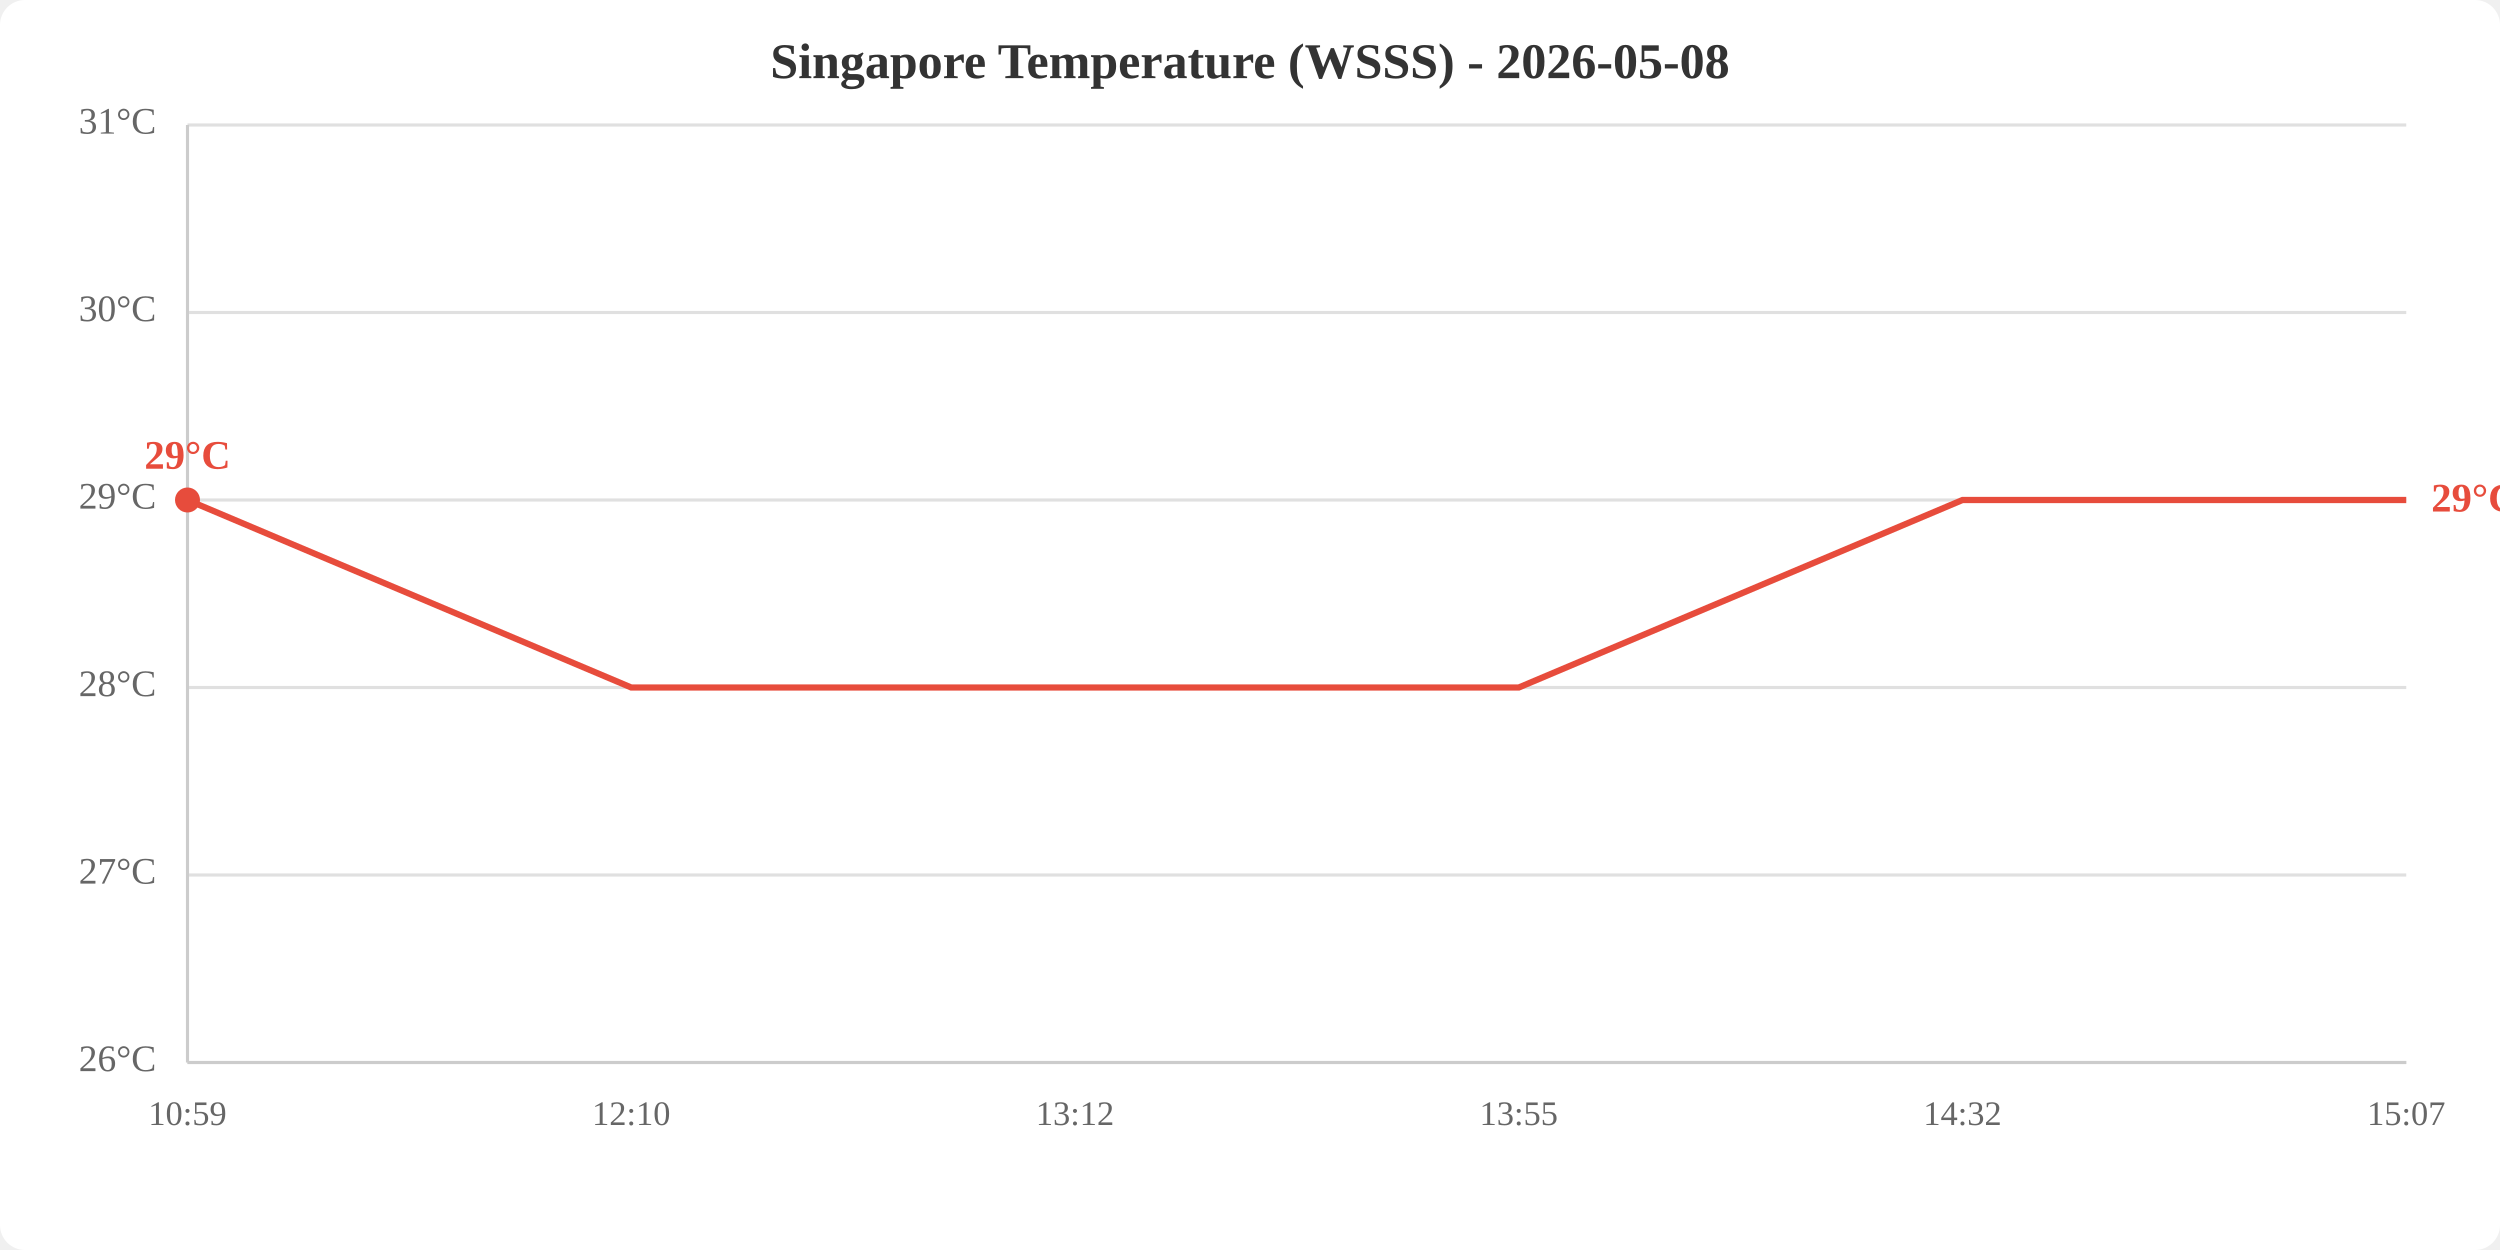
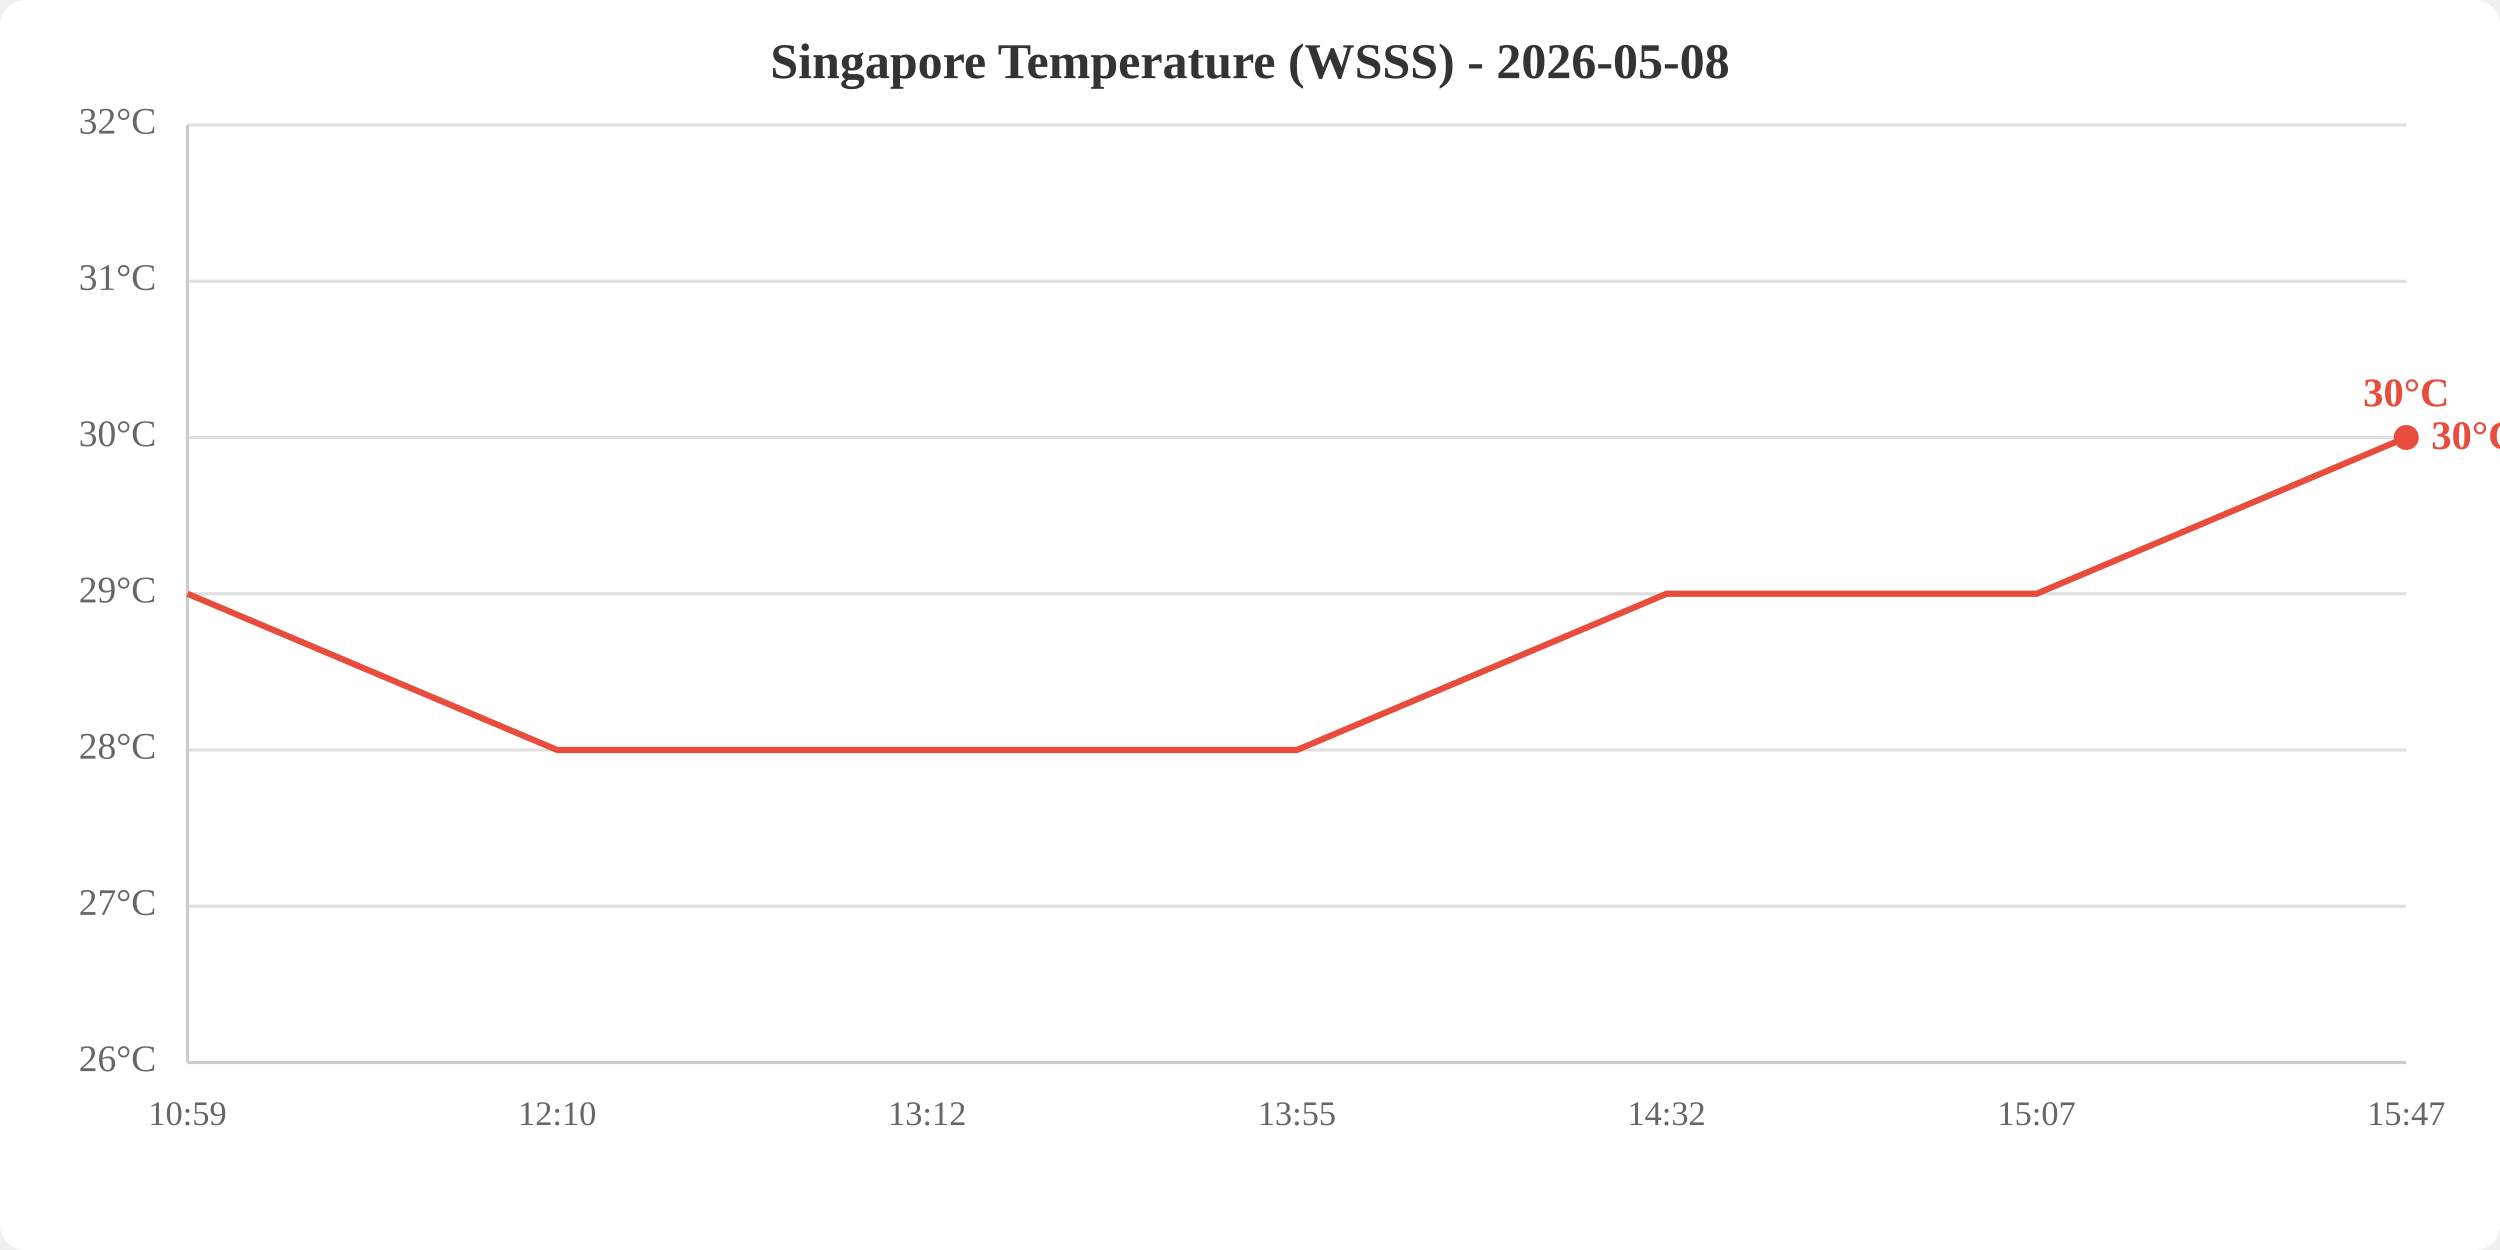
<svg xmlns="http://www.w3.org/2000/svg" viewBox="0 0 800 400" width="800" height="400">
  <rect width="800" height="400" fill="white" rx="8" />
  <text x="400.0" y="25" text-anchor="middle" font-size="16" font-weight="bold" fill="#333">Singapore Temperature (WSSS) - 2026-05-08</text>
  <line x1="60" y1="340.0" x2="770" y2="340.0" stroke="#e0e0e0" stroke-width="1" />
-   <line x1="60" y1="280.0" x2="770" y2="280.0" stroke="#e0e0e0" stroke-width="1" />
-   <line x1="60" y1="220.0" x2="770" y2="220.0" stroke="#e0e0e0" stroke-width="1" />
-   <line x1="60" y1="160.0" x2="770" y2="160.0" stroke="#e0e0e0" stroke-width="1" />
-   <line x1="60" y1="100.0" x2="770" y2="100.0" stroke="#e0e0e0" stroke-width="1" />
+   <line x1="60" y1="290.0" x2="770" y2="290.0" stroke="#e0e0e0" stroke-width="1" />
+   <line x1="60" y1="240.0" x2="770" y2="240.0" stroke="#e0e0e0" stroke-width="1" />
+   <line x1="60" y1="190.0" x2="770" y2="190.0" stroke="#e0e0e0" stroke-width="1" />
+   <line x1="60" y1="140.0" x2="770" y2="140.0" stroke="#e0e0e0" stroke-width="1" />
+   <line x1="60" y1="90.0" x2="770" y2="90.0" stroke="#e0e0e0" stroke-width="1" />
  <line x1="60" y1="40.0" x2="770" y2="40.0" stroke="#e0e0e0" stroke-width="1" />
  <text x="50" y="340.0" text-anchor="end" dominant-baseline="middle" fill="#666" font-size="12">26°C</text>
-   <text x="50" y="280.0" text-anchor="end" dominant-baseline="middle" fill="#666" font-size="12">27°C</text>
-   <text x="50" y="220.0" text-anchor="end" dominant-baseline="middle" fill="#666" font-size="12">28°C</text>
-   <text x="50" y="160.0" text-anchor="end" dominant-baseline="middle" fill="#666" font-size="12">29°C</text>
-   <text x="50" y="100.0" text-anchor="end" dominant-baseline="middle" fill="#666" font-size="12">30°C</text>
-   <text x="50" y="40.0" text-anchor="end" dominant-baseline="middle" fill="#666" font-size="12">31°C</text>
+   <text x="50" y="290.0" text-anchor="end" dominant-baseline="middle" fill="#666" font-size="12">27°C</text>
+   <text x="50" y="240.0" text-anchor="end" dominant-baseline="middle" fill="#666" font-size="12">28°C</text>
+   <text x="50" y="190.0" text-anchor="end" dominant-baseline="middle" fill="#666" font-size="12">29°C</text>
+   <text x="50" y="140.0" text-anchor="end" dominant-baseline="middle" fill="#666" font-size="12">30°C</text>
+   <text x="50" y="90.0" text-anchor="end" dominant-baseline="middle" fill="#666" font-size="12">31°C</text>
+   <text x="50" y="40.0" text-anchor="end" dominant-baseline="middle" fill="#666" font-size="12">32°C</text>
  <text x="60.0" y="360" text-anchor="middle" fill="#666" font-size="11">10:59</text>
-   <text x="202.0" y="360" text-anchor="middle" fill="#666" font-size="11">12:10</text>
-   <text x="344.0" y="360" text-anchor="middle" fill="#666" font-size="11">13:12</text>
-   <text x="486.0" y="360" text-anchor="middle" fill="#666" font-size="11">13:55</text>
-   <text x="628.0" y="360" text-anchor="middle" fill="#666" font-size="11">14:32</text>
-   <text x="770.0" y="360" text-anchor="middle" fill="#666" font-size="11">15:07</text>
+   <text x="178.3" y="360" text-anchor="middle" fill="#666" font-size="11">12:10</text>
+   <text x="296.7" y="360" text-anchor="middle" fill="#666" font-size="11">13:12</text>
+   <text x="415.0" y="360" text-anchor="middle" fill="#666" font-size="11">13:55</text>
+   <text x="533.3" y="360" text-anchor="middle" fill="#666" font-size="11">14:32</text>
+   <text x="651.7" y="360" text-anchor="middle" fill="#666" font-size="11">15:07</text>
+   <text x="770.0" y="360" text-anchor="middle" fill="#666" font-size="11">15:47</text>
  <line x1="60" y1="40" x2="60" y2="340" stroke="#ccc" stroke-width="1" />
  <line x1="60" y1="340" x2="770" y2="340" stroke="#ccc" stroke-width="1" />
-   <polyline points="60.0,160.0 202.0,220.0 344.0,220.0 486.0,220.0 628.0,160.0 770.0,160.0" fill="none" stroke="#e74c3c" stroke-width="2" />
-   <circle cx="60.0" cy="160.0" r="4" fill="#e74c3c" />
-   <text x="60.0" y="150.0" text-anchor="middle" fill="#e74c3c" font-size="13" font-weight="bold">29°C</text>
-   <text x="778.0" y="160.0" fill="#e74c3c" font-size="13" font-weight="bold" dominant-baseline="middle">29°C</text>
+   <polyline points="60.0,190.0 178.3,240.0 296.7,240.0 415.0,240.0 533.3,190.0 651.7,190.0 770.0,140.0" fill="none" stroke="#e74c3c" stroke-width="2" />
+   <circle cx="770.0" cy="140.0" r="4" fill="#e74c3c" />
+   <text x="770.0" y="130.0" text-anchor="middle" fill="#e74c3c" font-size="13" font-weight="bold">30°C</text>
+   <text x="778.0" y="140.0" fill="#e74c3c" font-size="13" font-weight="bold" dominant-baseline="middle">30°C</text>
</svg>
